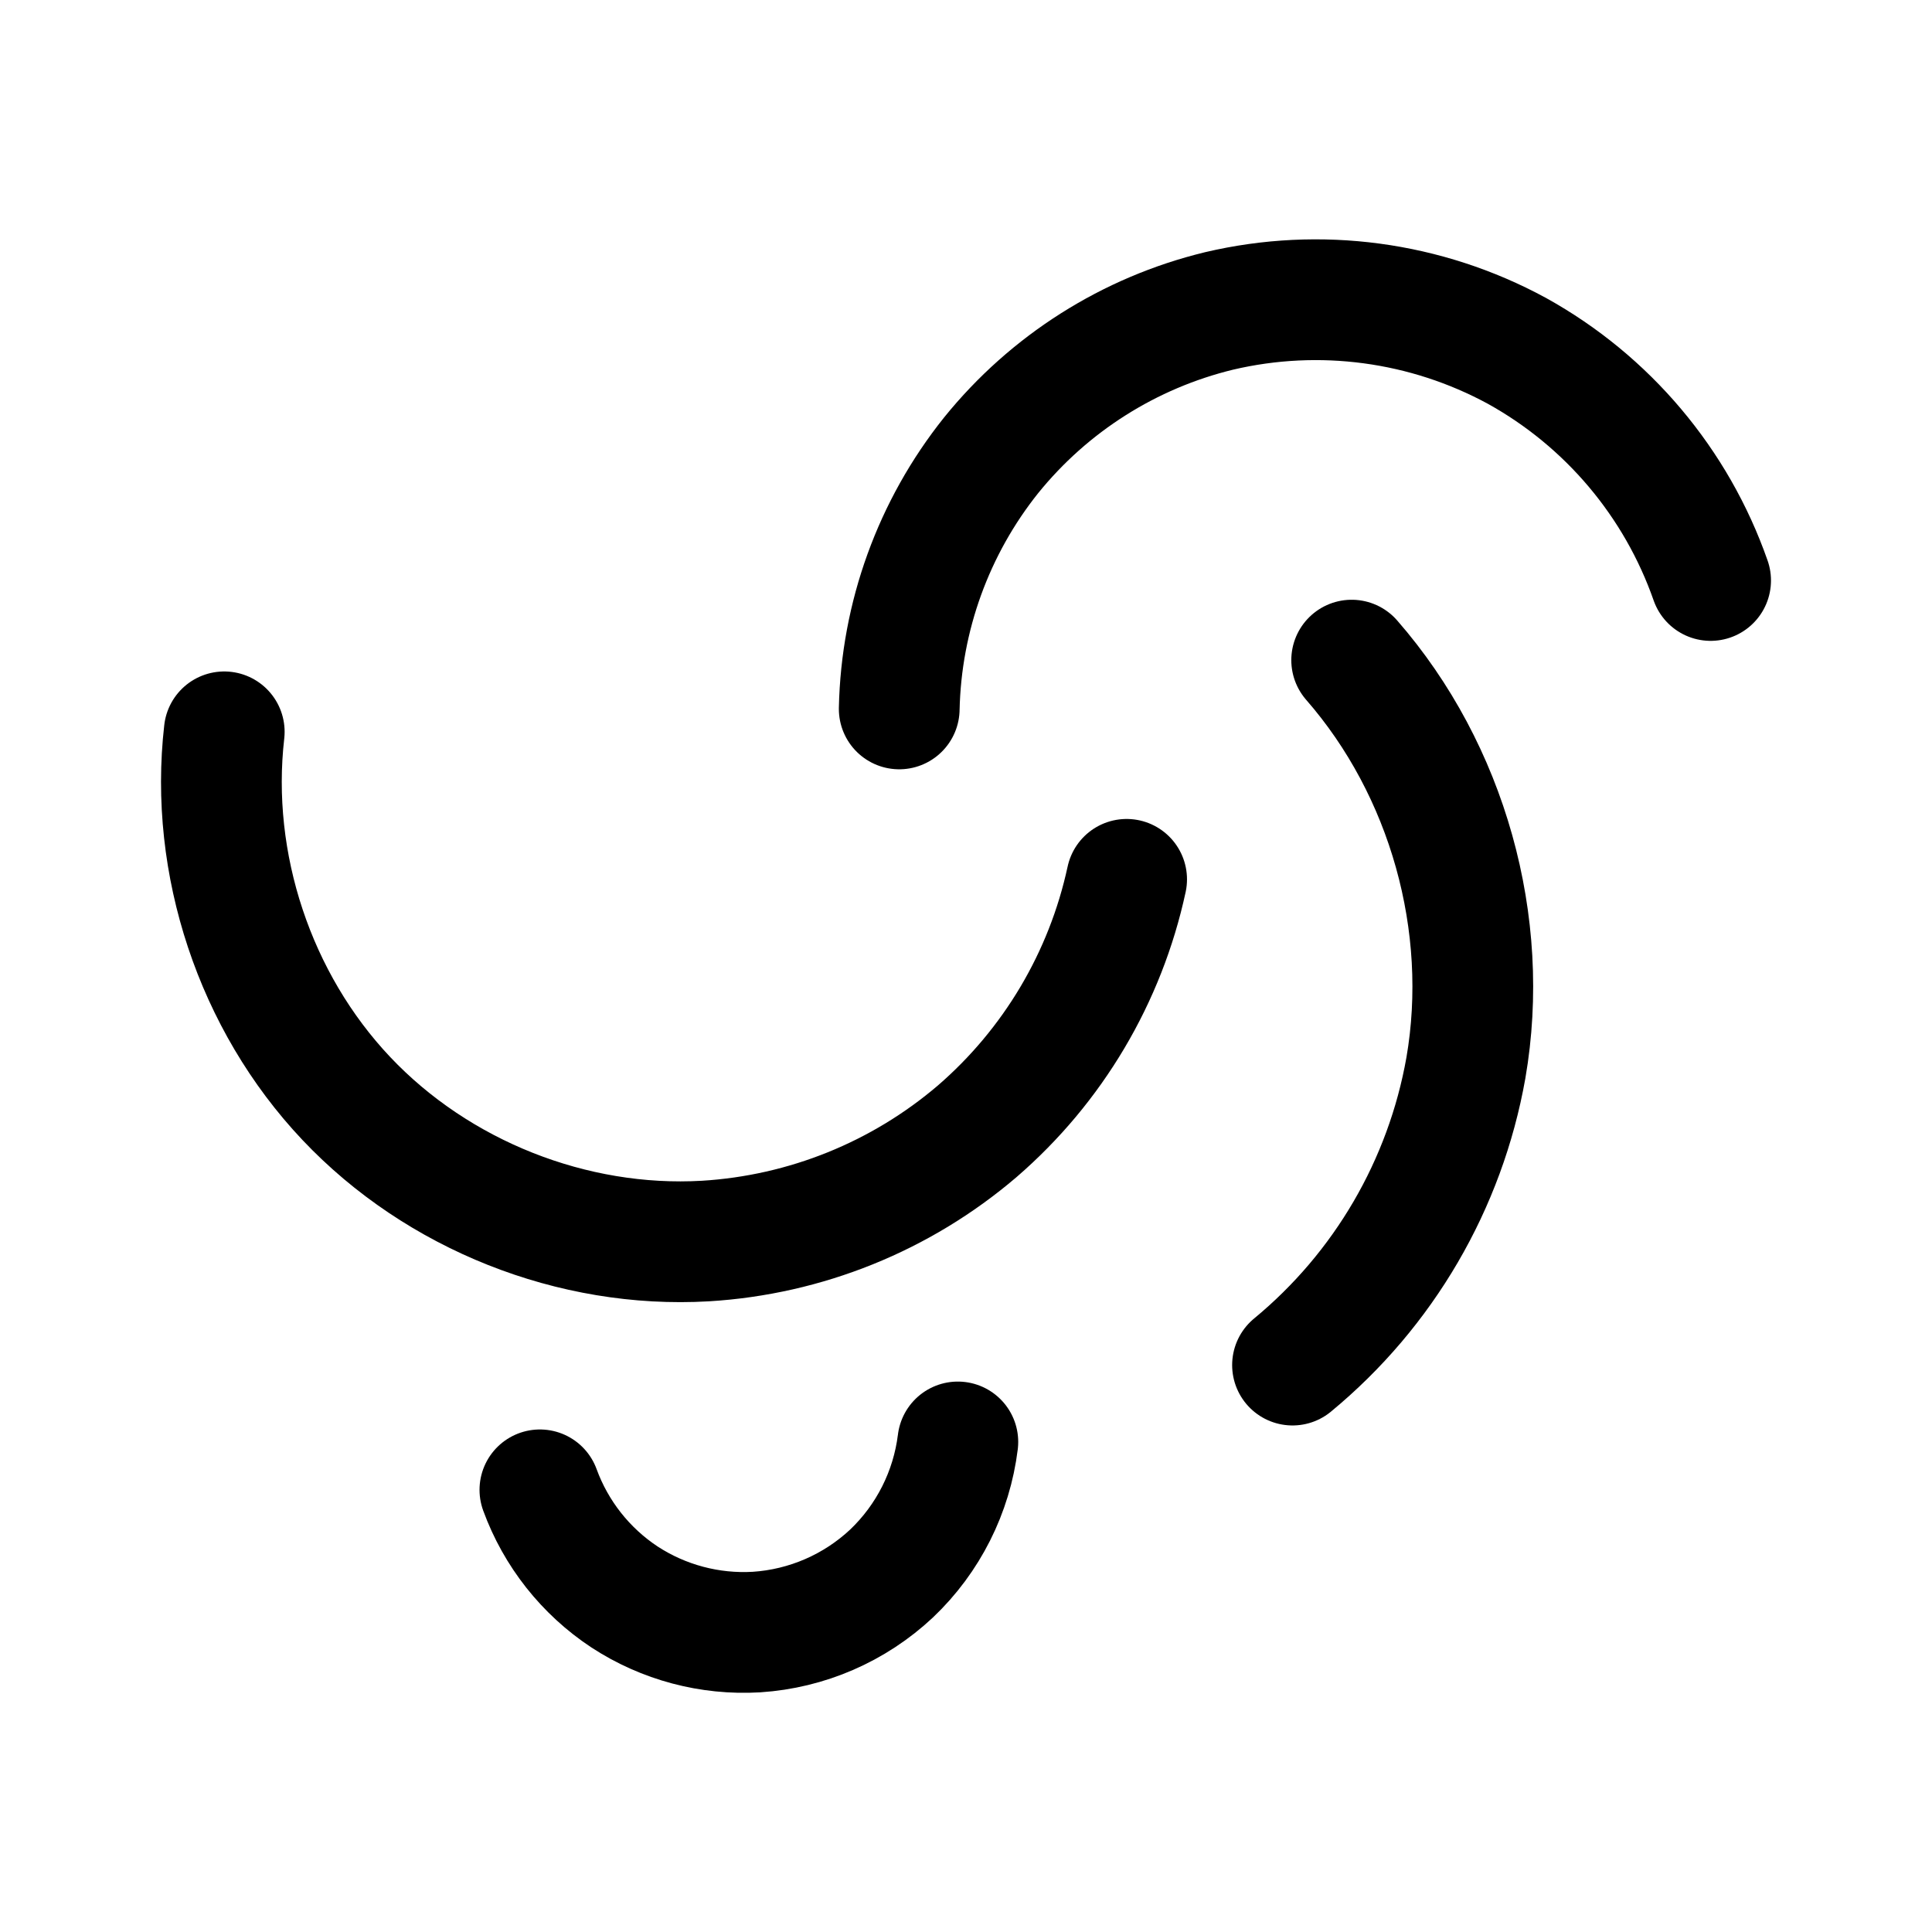
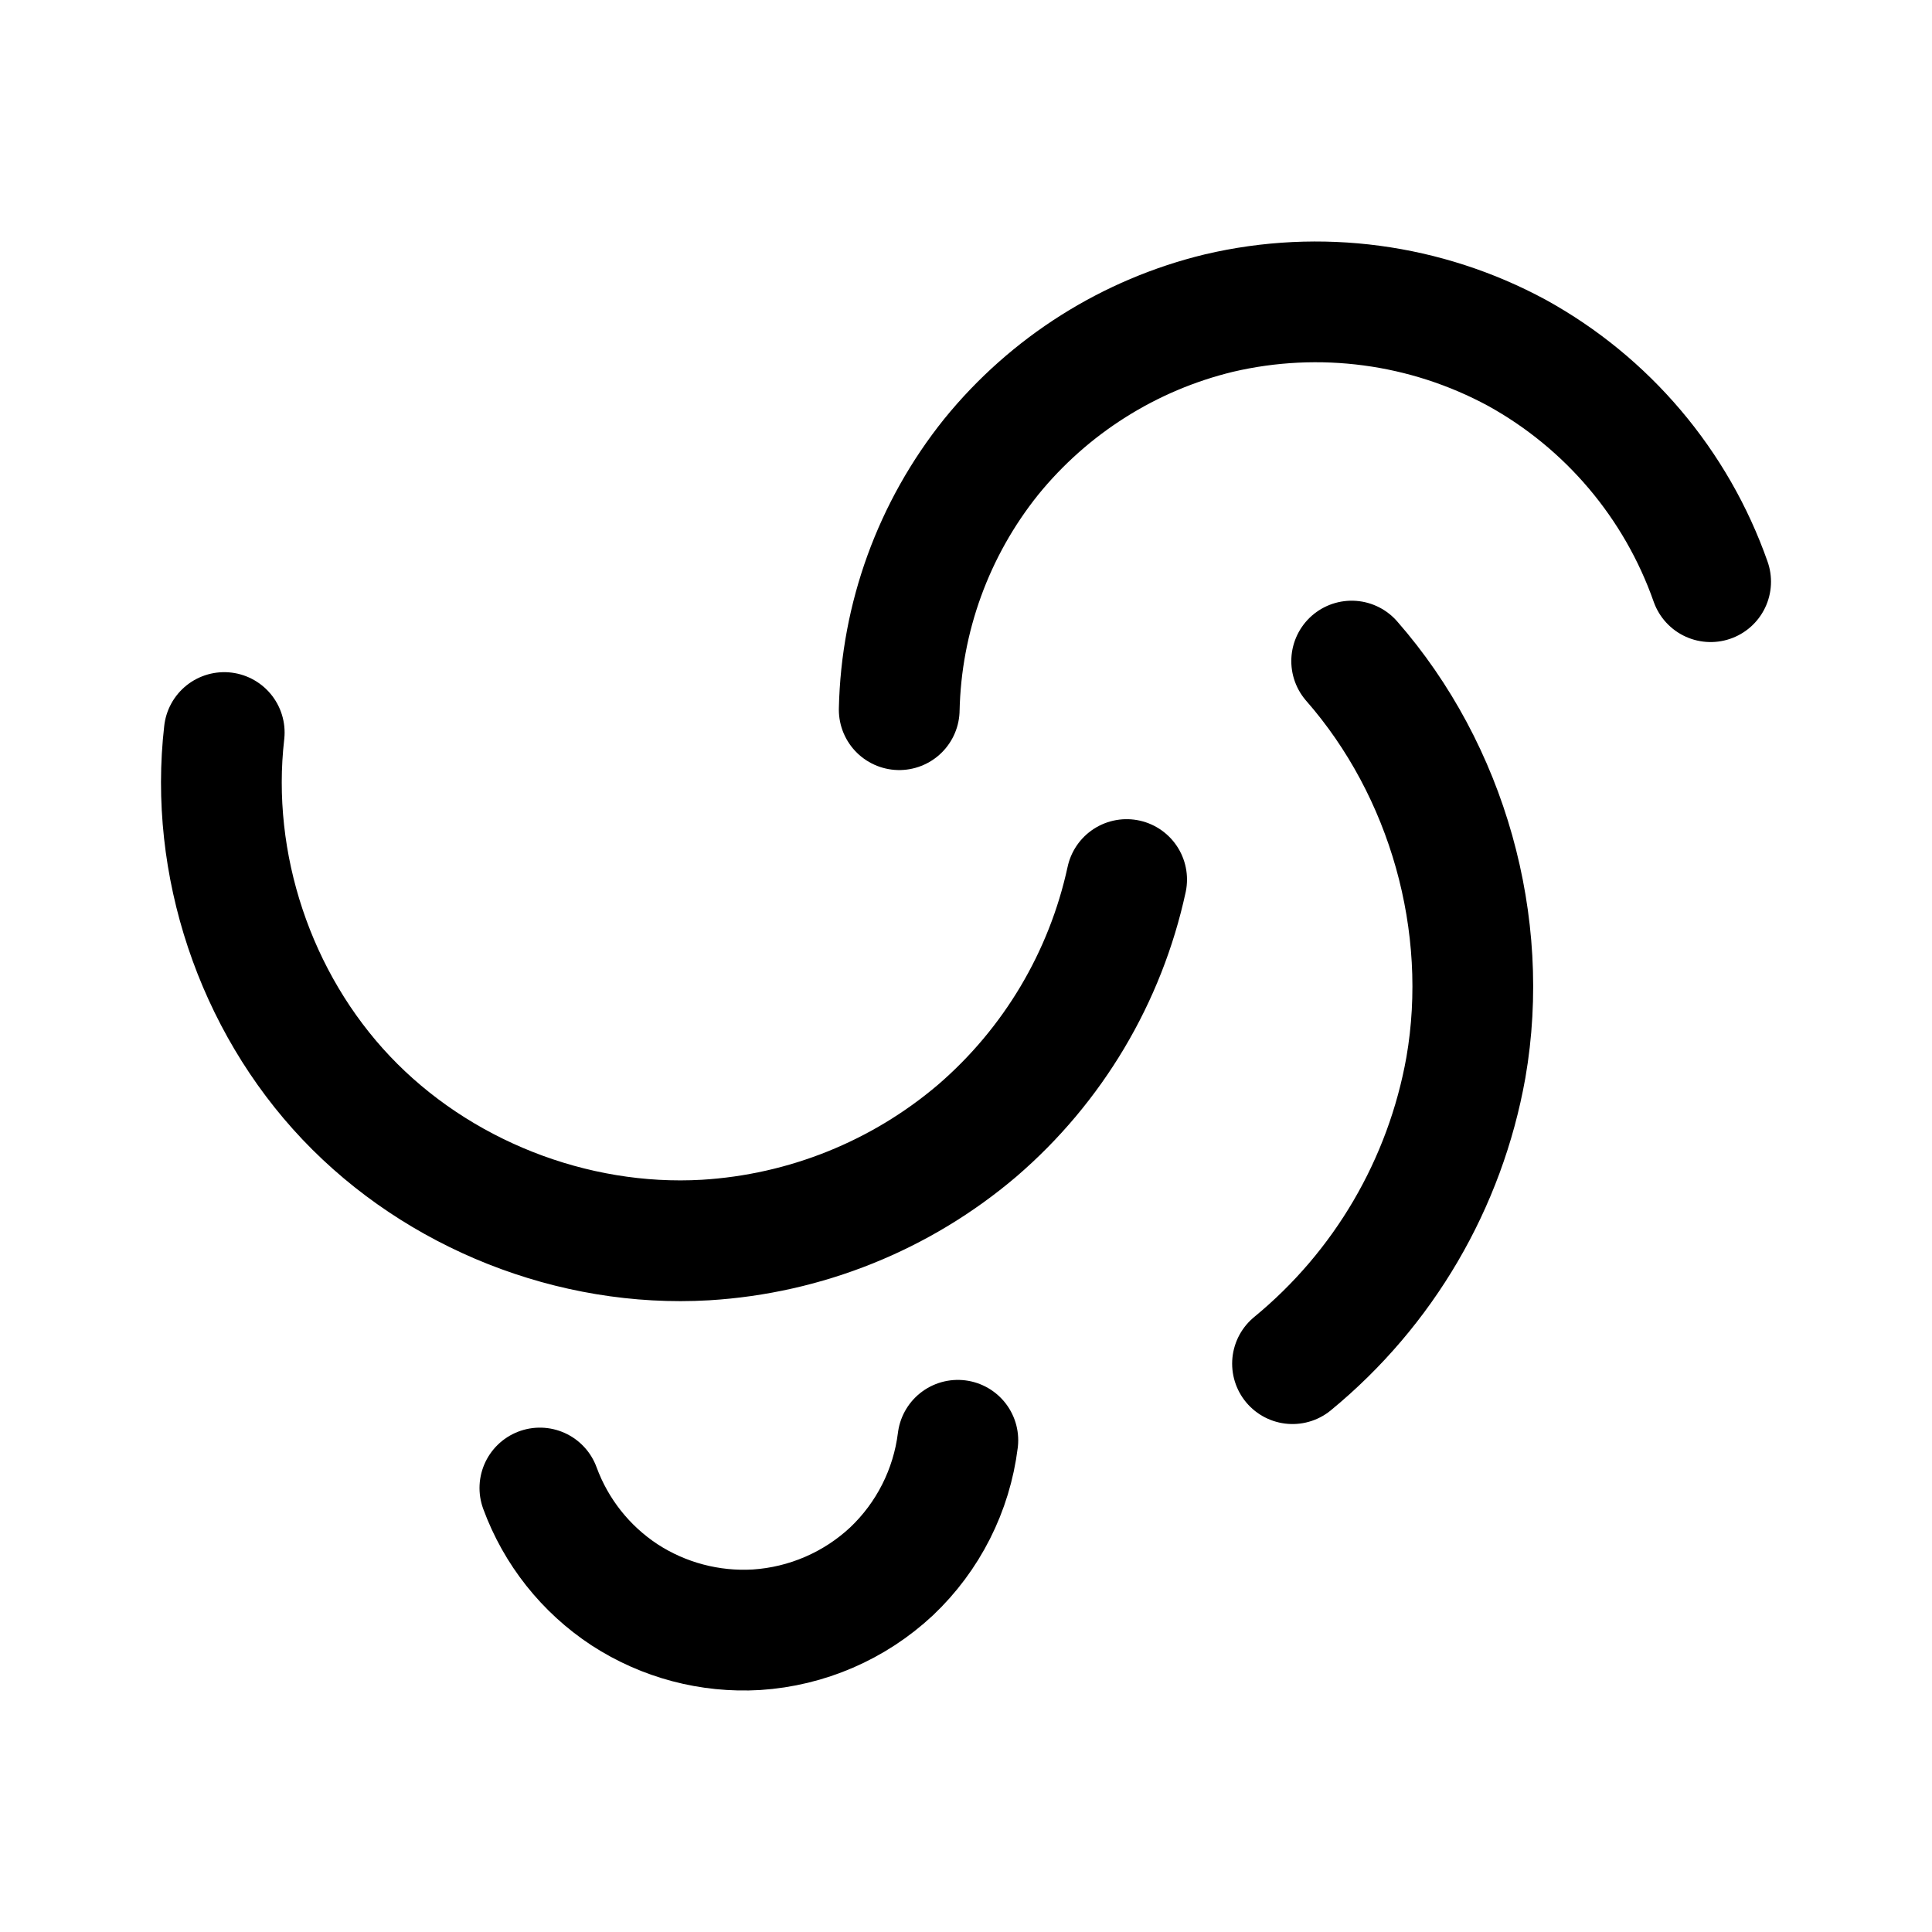
- <svg xmlns="http://www.w3.org/2000/svg" xml:space="preserve" width="192" height="192" viewBox="0 0 50.8 50.8">
-   <path d="M27.649 39.248a5.66 5.66 0 0 1-1.717 3.408 5.66 5.66 0 0 1-3.501 1.518 5.65 5.65 0 0 1-3.42-.909 5.65 5.65 0 0 1-2.193-2.776M37.855 18.99c2.486 2.848 3.604 6.84 2.96 10.566a12.9 12.9 0 0 1-4.493 7.7M32.023 24.67a11.96 11.96 0 0 1-3.874 6.53 11.96 11.96 0 0 1-7.041 2.842c-3.44.2-6.94-1.19-9.307-3.694s-3.556-6.077-3.163-9.5m38.519-3.922a10.93 10.93 0 0 0-5.022-5.951 10.93 10.93 0 0 0-7.717-1.033 10.9 10.9 0 0 0-5.906 3.74 10.9 10.9 0 0 0-2.382 6.572" style="fill:none;fill-opacity:1;stroke:#000;stroke-width:3.129;stroke-linecap:round;stroke-linejoin:round;stroke-dasharray:none;stroke-opacity:1;paint-order:stroke fill markers" transform="matrix(1.01463 0 0 1.01477 -2.868 -1.913)" />
+ <svg xmlns="http://www.w3.org/2000/svg" width="192" height="192" fill="none">
+   <path d="M95.189 143.133a21.61 21.61 0 0 1-6.585 13.027 21.74 21.74 0 0 1-13.425 5.803 21.725 21.725 0 0 1-13.116-3.475 21.607 21.607 0 0 1-8.41-10.611m80.675-82.18c9.533 10.886 13.821 26.146 11.351 40.388a49.281 49.281 0 0 1-17.23 29.434m-16.486-48.11a45.691 45.691 0 0 1-14.857 24.961 45.95 45.95 0 0 1-27.001 10.863c-13.192.765-26.614-4.549-35.691-14.12-9.078-9.572-13.637-23.23-12.13-36.314M170 57.807a41.813 41.813 0 0 0-19.259-22.748 42.036 42.036 0 0 0-29.594-3.948 41.819 41.819 0 0 0-22.648 14.296 41.583 41.583 0 0 0-9.135 25.121" stroke="#000" stroke-width="12" stroke-linecap="round" stroke-linejoin="round" />
</svg>
